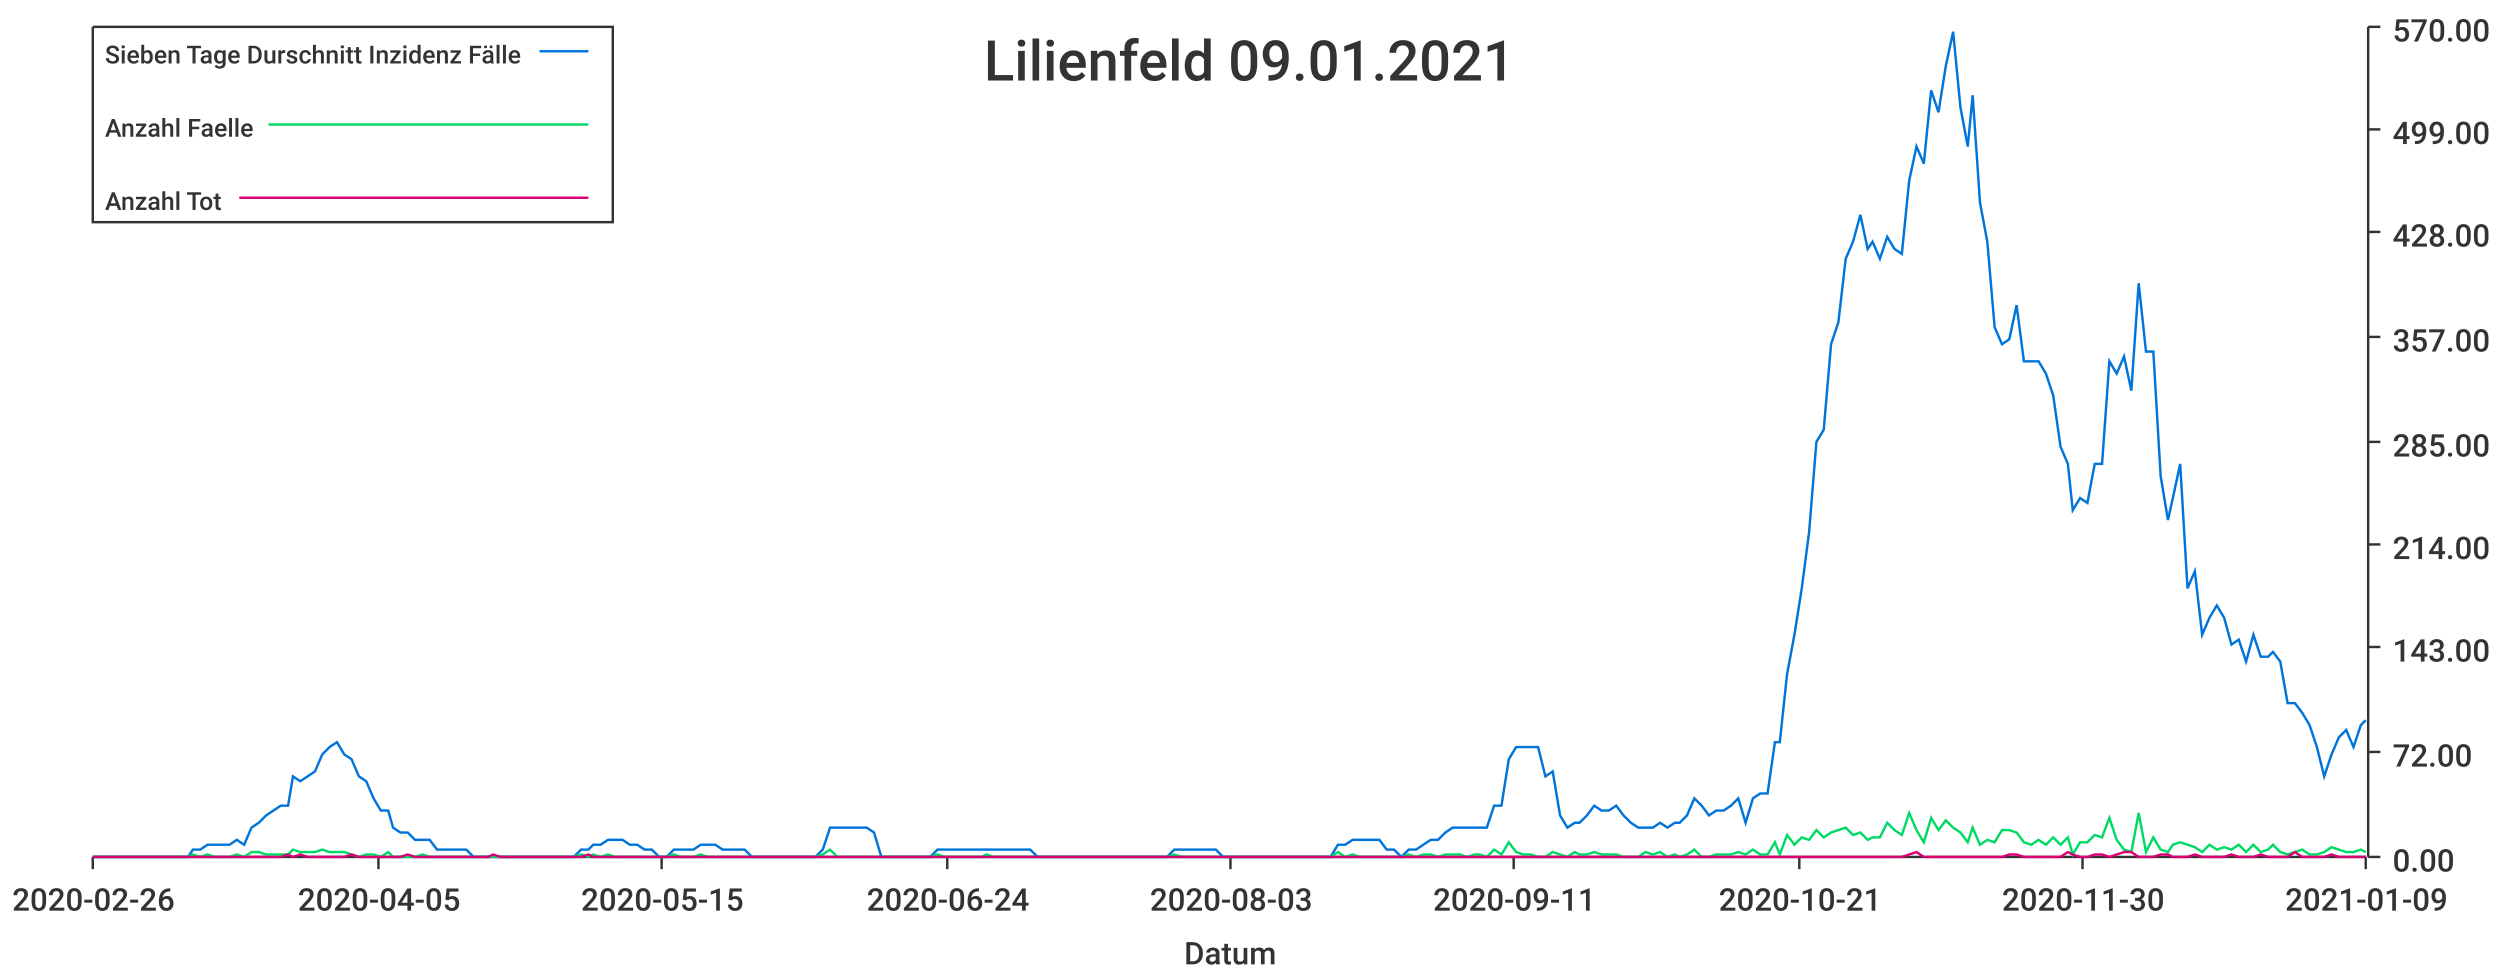
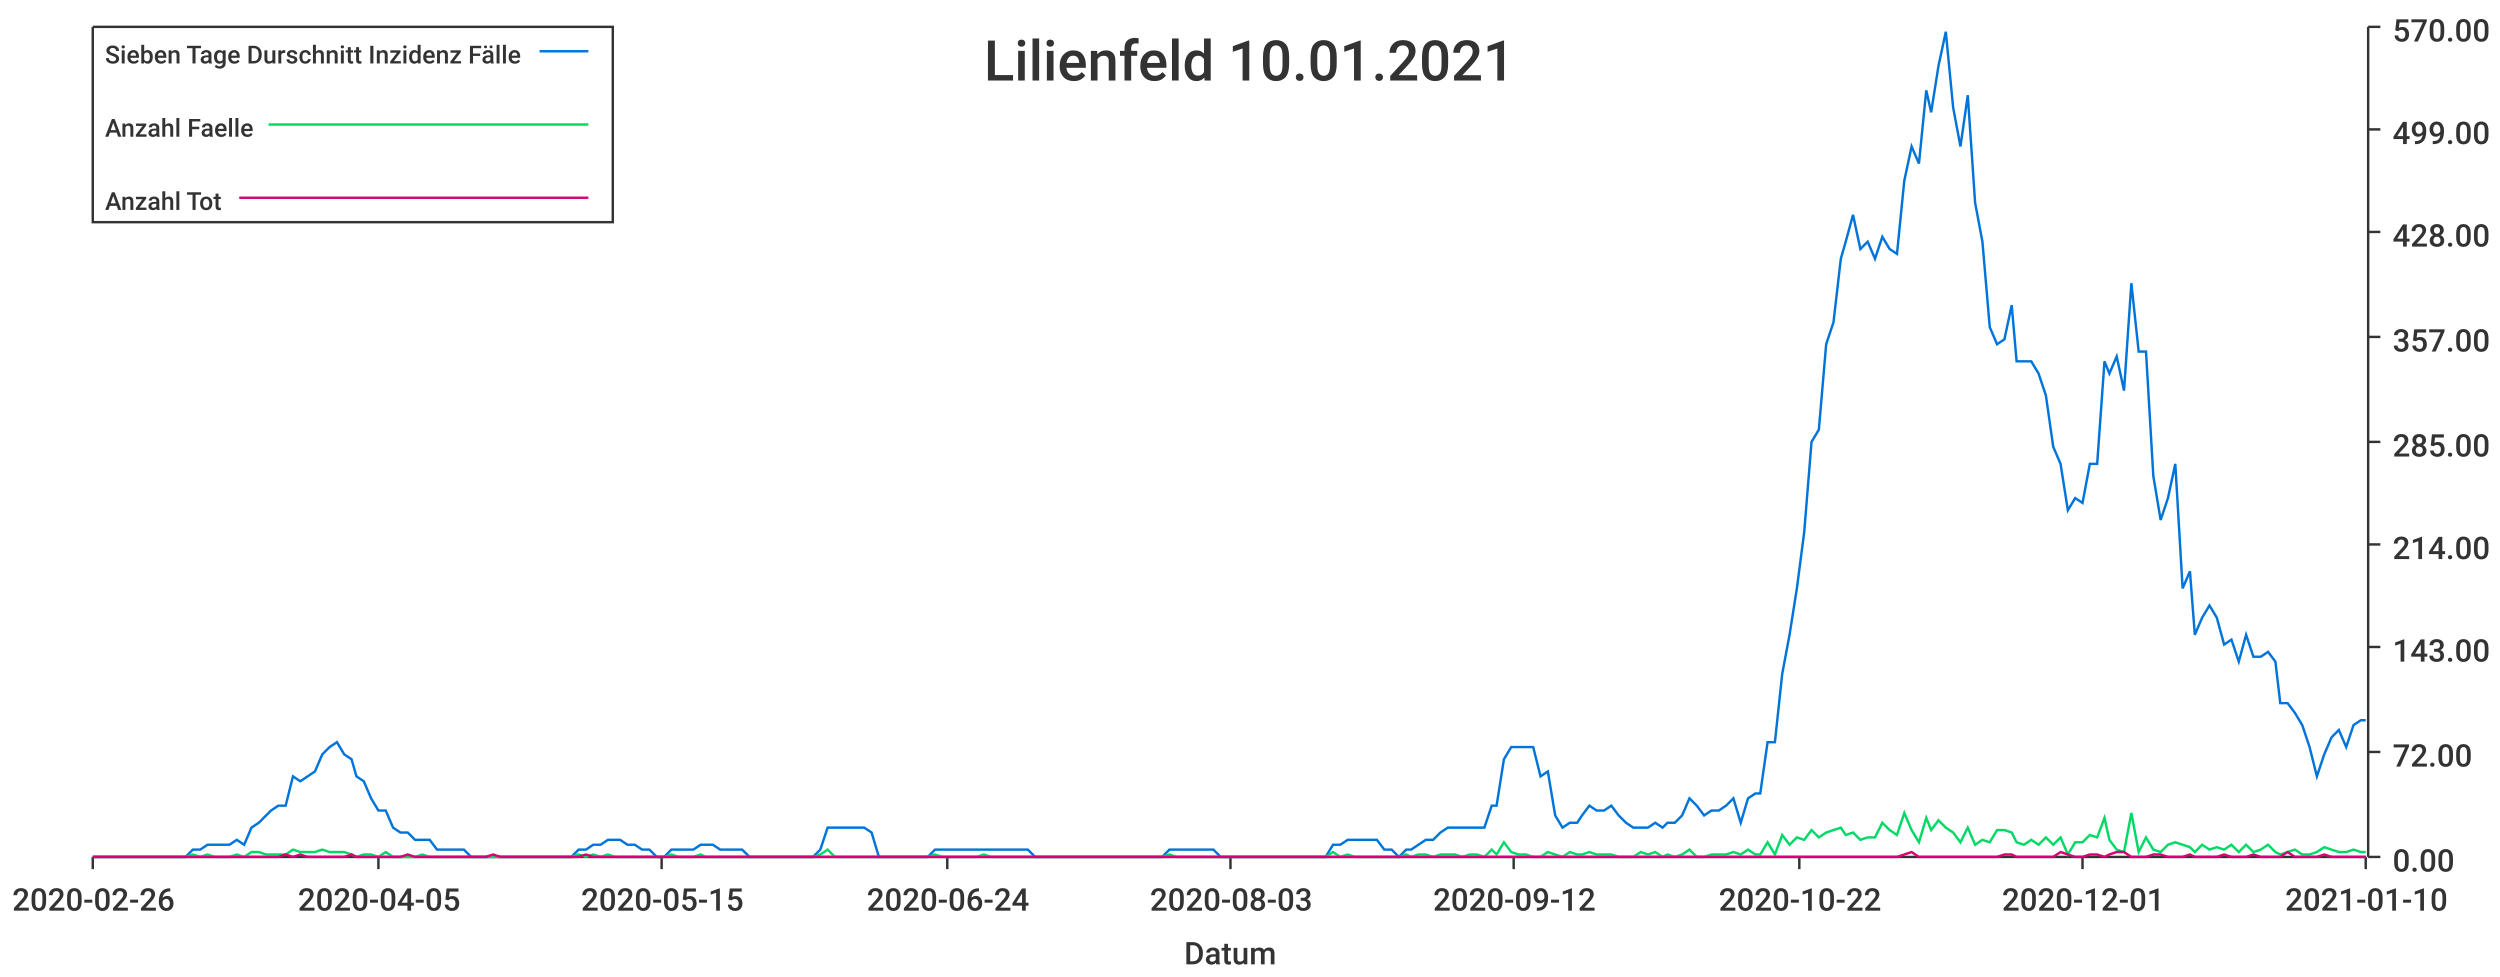
<svg xmlns="http://www.w3.org/2000/svg" width="1024" height="400">\n<path d="M 0 0 L 1024 0 L 1024 400 L 0 400 L 0 0" style="stroke-width:0;stroke:rgba(255,255,255,1.0);fill:rgba(255,255,255,1.0)" />
  <path d="M 38 11 L 969 11 L 969 351 L 38 351 L 38 11" style="stroke-width:0;stroke:rgba(255,255,255,1.0);fill:rgba(255,255,255,1.0)" />
  <path d="M 38 351 L 969 351" style="stroke-width:1;stroke:rgba(51,51,51,1.0);fill:none" />
  <path d="M 38 351 L 38 356" style="stroke-width:1;stroke:rgba(51,51,51,1.0);fill:none" />
  <text x="5" y="373" style="stroke-width:0;stroke:none;fill:rgba(51,51,51,1.0);font-size:12.8px;font-family:'Roboto Medium',sans-serif">2020-02-26</text>
  <path d="M 155 351 L 155 356" style="stroke-width:1;stroke:rgba(51,51,51,1.0);fill:none" />
  <text x="122" y="373" style="stroke-width:0;stroke:none;fill:rgba(51,51,51,1.0);font-size:12.8px;font-family:'Roboto Medium',sans-serif">2020-04-05</text>
  <path d="M 271 351 L 271 356" style="stroke-width:1;stroke:rgba(51,51,51,1.0);fill:none" />
  <text x="238" y="373" style="stroke-width:0;stroke:none;fill:rgba(51,51,51,1.0);font-size:12.8px;font-family:'Roboto Medium',sans-serif">2020-05-15</text>
  <path d="M 388 351 L 388 356" style="stroke-width:1;stroke:rgba(51,51,51,1.0);fill:none" />
  <text x="355" y="373" style="stroke-width:0;stroke:none;fill:rgba(51,51,51,1.0);font-size:12.8px;font-family:'Roboto Medium',sans-serif">2020-06-24</text>
  <path d="M 504 351 L 504 356" style="stroke-width:1;stroke:rgba(51,51,51,1.0);fill:none" />
  <text x="471" y="373" style="stroke-width:0;stroke:none;fill:rgba(51,51,51,1.0);font-size:12.8px;font-family:'Roboto Medium',sans-serif">2020-08-03</text>
  <path d="M 620 351 L 620 356" style="stroke-width:1;stroke:rgba(51,51,51,1.0);fill:none" />
-   <text x="587" y="373" style="stroke-width:0;stroke:none;fill:rgba(51,51,51,1.0);font-size:12.8px;font-family:'Roboto Medium',sans-serif">2020-09-11</text>
+   <text x="587" y="373" style="stroke-width:0;stroke:none;fill:rgba(51,51,51,1.0);font-size:12.8px;font-family:'Roboto Medium',sans-serif">2020-09-12</text>
  <path d="M 737 351 L 737 356" style="stroke-width:1;stroke:rgba(51,51,51,1.0);fill:none" />
-   <text x="704" y="373" style="stroke-width:0;stroke:none;fill:rgba(51,51,51,1.0);font-size:12.8px;font-family:'Roboto Medium',sans-serif">2020-10-21</text>
+   <text x="704" y="373" style="stroke-width:0;stroke:none;fill:rgba(51,51,51,1.0);font-size:12.8px;font-family:'Roboto Medium',sans-serif">2020-10-22</text>
  <path d="M 853 351 L 853 356" style="stroke-width:1;stroke:rgba(51,51,51,1.0);fill:none" />
-   <text x="820" y="373" style="stroke-width:0;stroke:none;fill:rgba(51,51,51,1.0);font-size:12.8px;font-family:'Roboto Medium',sans-serif">2020-11-30</text>
+   <text x="820" y="373" style="stroke-width:0;stroke:none;fill:rgba(51,51,51,1.0);font-size:12.8px;font-family:'Roboto Medium',sans-serif">2020-12-01</text>
  <path d="M 969 351 L 969 356" style="stroke-width:1;stroke:rgba(51,51,51,1.0);fill:none" />
-   <text x="936" y="373" style="stroke-width:0;stroke:none;fill:rgba(51,51,51,1.0);font-size:12.8px;font-family:'Roboto Medium',sans-serif">2021-01-09</text>
+   <text x="936" y="373" style="stroke-width:0;stroke:none;fill:rgba(51,51,51,1.0);font-size:12.8px;font-family:'Roboto Medium',sans-serif">2021-01-10</text>
  <text x="485" y="395" style="stroke-width:0;stroke:none;fill:rgba(51,51,51,1.0);font-size:12.8px;font-family:'Roboto Medium',sans-serif">Datum</text>
  <path d="M 970 351 L 970 11" style="stroke-width:1;stroke:rgba(51,51,51,1.0);fill:none" />
  <path d="M 970 351 L 975 351" style="stroke-width:1;stroke:rgba(51,51,51,1.0);fill:none" />
  <text x="980" y="357" style="stroke-width:0;stroke:none;fill:rgba(51,51,51,1.0);font-size:12.8px;font-family:'Roboto Medium',sans-serif">0.00</text>
  <path d="M 970 308 L 975 308" style="stroke-width:1;stroke:rgba(51,51,51,1.0);fill:none" />
  <text x="980" y="314" style="stroke-width:0;stroke:none;fill:rgba(51,51,51,1.0);font-size:12.8px;font-family:'Roboto Medium',sans-serif">72.00</text>
  <path d="M 970 265 L 975 265" style="stroke-width:1;stroke:rgba(51,51,51,1.0);fill:none" />
  <text x="980" y="271" style="stroke-width:0;stroke:none;fill:rgba(51,51,51,1.0);font-size:12.8px;font-family:'Roboto Medium',sans-serif">143.00</text>
  <path d="M 970 223 L 975 223" style="stroke-width:1;stroke:rgba(51,51,51,1.0);fill:none" />
  <text x="980" y="229" style="stroke-width:0;stroke:none;fill:rgba(51,51,51,1.0);font-size:12.8px;font-family:'Roboto Medium',sans-serif">214.00</text>
  <path d="M 970 181 L 975 181" style="stroke-width:1;stroke:rgba(51,51,51,1.0);fill:none" />
  <text x="980" y="187" style="stroke-width:0;stroke:none;fill:rgba(51,51,51,1.0);font-size:12.8px;font-family:'Roboto Medium',sans-serif">285.00</text>
  <path d="M 970 138 L 975 138" style="stroke-width:1;stroke:rgba(51,51,51,1.0);fill:none" />
  <text x="980" y="144" style="stroke-width:0;stroke:none;fill:rgba(51,51,51,1.0);font-size:12.8px;font-family:'Roboto Medium',sans-serif">357.00</text>
  <path d="M 970 95 L 975 95" style="stroke-width:1;stroke:rgba(51,51,51,1.0);fill:none" />
  <text x="980" y="101" style="stroke-width:0;stroke:none;fill:rgba(51,51,51,1.0);font-size:12.8px;font-family:'Roboto Medium',sans-serif">428.00</text>
  <path d="M 970 53 L 975 53" style="stroke-width:1;stroke:rgba(51,51,51,1.0);fill:none" />
  <text x="980" y="59" style="stroke-width:0;stroke:none;fill:rgba(51,51,51,1.0);font-size:12.8px;font-family:'Roboto Medium',sans-serif">499.00</text>
  <path d="M 970 11 L 975 11" style="stroke-width:1;stroke:rgba(51,51,51,1.0);fill:none" />
  <text x="980" y="17" style="stroke-width:0;stroke:none;fill:rgba(51,51,51,1.0);font-size:12.8px;font-family:'Roboto Medium',sans-serif">570.00</text>
-   <path d="M 38 351 L 41 351 L 44 351 L 47 351 L 50 351 L 53 351 L 56 351 L 59 351 L 62 351 L 65 351 L 68 351 L 71 351 L 74 351 L 77 351 L 79 348 L 82 348 L 85 346 L 88 346 L 91 346 L 94 346 L 97 344 L 100 346 L 103 339 L 106 337 L 109 334 L 112 332 L 115 330 L 118 330 L 120 318 L 123 320 L 126 318 L 129 316 L 132 309 L 135 306 L 138 304 L 141 309 L 144 311 L 147 318 L 150 320 L 153 327 L 156 332 L 159 332 L 161 339 L 164 341 L 167 341 L 170 344 L 173 344 L 176 344 L 179 348 L 182 348 L 185 348 L 188 348 L 191 348 L 194 351 L 197 351 L 200 351 L 202 351 L 205 351 L 208 351 L 211 351 L 214 351 L 217 351 L 220 351 L 223 351 L 226 351 L 229 351 L 232 351 L 235 351 L 238 348 L 241 348 L 243 346 L 246 346 L 249 344 L 252 344 L 255 344 L 258 346 L 261 346 L 264 348 L 267 348 L 270 351 L 273 351 L 276 348 L 279 348 L 281 348 L 284 348 L 287 346 L 290 346 L 293 346 L 296 348 L 299 348 L 302 348 L 305 348 L 308 351 L 311 351 L 314 351 L 317 351 L 320 351 L 322 351 L 325 351 L 328 351 L 331 351 L 334 351 L 337 348 L 340 339 L 343 339 L 346 339 L 349 339 L 352 339 L 355 339 L 358 341 L 361 351 L 363 351 L 366 351 L 369 351 L 372 351 L 375 351 L 378 351 L 381 351 L 384 348 L 387 348 L 390 348 L 393 348 L 396 348 L 399 348 L 402 348 L 404 348 L 407 348 L 410 348 L 413 348 L 416 348 L 419 348 L 422 348 L 425 351 L 428 351 L 431 351 L 434 351 L 437 351 L 440 351 L 443 351 L 445 351 L 448 351 L 451 351 L 454 351 L 457 351 L 460 351 L 463 351 L 466 351 L 469 351 L 472 351 L 475 351 L 478 351 L 481 348 L 484 348 L 486 348 L 489 348 L 492 348 L 495 348 L 498 348 L 501 351 L 504 351 L 507 351 L 510 351 L 513 351 L 516 351 L 519 351 L 522 351 L 524 351 L 527 351 L 530 351 L 533 351 L 536 351 L 539 351 L 542 351 L 545 351 L 548 346 L 551 346 L 554 344 L 557 344 L 560 344 L 563 344 L 565 344 L 568 348 L 571 348 L 574 351 L 577 348 L 580 348 L 583 346 L 586 344 L 589 344 L 592 341 L 595 339 L 598 339 L 601 339 L 604 339 L 606 339 L 609 339 L 612 330 L 615 330 L 618 311 L 621 306 L 624 306 L 627 306 L 630 306 L 633 318 L 636 316 L 639 334 L 642 339 L 645 337 L 647 337 L 650 334 L 653 330 L 656 332 L 659 332 L 662 330 L 665 334 L 668 337 L 671 339 L 674 339 L 677 339 L 680 337 L 683 339 L 686 337 L 688 337 L 691 334 L 694 327 L 697 330 L 700 334 L 703 332 L 706 332 L 709 330 L 712 327 L 715 337 L 718 327 L 721 325 L 724 325 L 727 304 L 729 304 L 732 276 L 735 260 L 738 241 L 741 218 L 744 181 L 747 176 L 750 141 L 753 132 L 756 106 L 759 99 L 762 88 L 765 102 L 767 99 L 770 106 L 773 97 L 776 102 L 779 104 L 782 74 L 785 60 L 788 67 L 791 37 L 794 46 L 797 27 L 800 13 L 803 44 L 806 60 L 808 39 L 811 83 L 814 99 L 817 134 L 820 141 L 823 139 L 826 125 L 829 148 L 832 148 L 835 148 L 838 153 L 841 162 L 844 183 L 847 190 L 849 209 L 852 204 L 855 206 L 858 190 L 861 190 L 864 148 L 867 153 L 870 146 L 873 160 L 876 116 L 879 144 L 882 144 L 885 195 L 888 213 L 890 204 L 893 190 L 896 241 L 899 234 L 902 260 L 905 253 L 908 248 L 911 253 L 914 264 L 917 262 L 920 271 L 923 260 L 926 269 L 929 269 L 931 267 L 934 271 L 937 288 L 940 288 L 943 292 L 946 297 L 949 306 L 952 318 L 955 309 L 958 302 L 961 299 L 964 306 L 967 297 L 969 295" style="stroke-width:1;stroke:rgba(0,116,217,1.0);fill:none" />
-   <path d="M 38 351 L 41 351 L 44 351 L 47 351 L 50 351 L 53 351 L 56 351 L 59 351 L 62 351 L 65 351 L 68 351 L 71 351 L 74 351 L 77 351 L 79 350 L 82 351 L 85 350 L 88 351 L 91 351 L 94 351 L 97 350 L 100 351 L 103 349 L 106 349 L 109 350 L 112 350 L 115 350 L 118 350 L 120 348 L 123 349 L 126 349 L 129 349 L 132 348 L 135 349 L 138 349 L 141 349 L 144 350 L 147 351 L 150 350 L 153 350 L 156 351 L 159 349 L 161 351 L 164 351 L 167 351 L 170 351 L 173 350 L 176 351 L 179 351 L 182 351 L 185 351 L 188 351 L 191 351 L 194 351 L 197 351 L 200 351 L 202 351 L 205 351 L 208 351 L 211 351 L 214 351 L 217 351 L 220 351 L 223 351 L 226 351 L 229 351 L 232 351 L 235 351 L 238 350 L 241 351 L 243 350 L 246 351 L 249 350 L 252 351 L 255 351 L 258 351 L 261 351 L 264 351 L 267 351 L 270 351 L 273 351 L 276 350 L 279 351 L 281 351 L 284 351 L 287 350 L 290 351 L 293 351 L 296 351 L 299 351 L 302 351 L 305 351 L 308 351 L 311 351 L 314 351 L 317 351 L 320 351 L 322 351 L 325 351 L 328 351 L 331 351 L 334 351 L 337 350 L 340 348 L 343 351 L 346 351 L 349 351 L 352 351 L 355 351 L 358 351 L 361 351 L 363 351 L 366 351 L 369 351 L 372 351 L 375 351 L 378 351 L 381 351 L 384 350 L 387 351 L 390 351 L 393 351 L 396 351 L 399 351 L 402 351 L 404 350 L 407 351 L 410 351 L 413 351 L 416 351 L 419 351 L 422 351 L 425 351 L 428 351 L 431 351 L 434 351 L 437 351 L 440 351 L 443 351 L 445 351 L 448 351 L 451 351 L 454 351 L 457 351 L 460 351 L 463 351 L 466 351 L 469 351 L 472 351 L 475 351 L 478 351 L 481 350 L 484 351 L 486 351 L 489 351 L 492 351 L 495 351 L 498 351 L 501 351 L 504 351 L 507 351 L 510 351 L 513 351 L 516 351 L 519 351 L 522 351 L 524 351 L 527 351 L 530 351 L 533 351 L 536 351 L 539 351 L 542 351 L 545 351 L 548 349 L 551 351 L 554 350 L 557 351 L 560 351 L 563 351 L 565 351 L 568 351 L 571 351 L 574 351 L 577 350 L 580 351 L 583 350 L 586 350 L 589 351 L 592 350 L 595 350 L 598 350 L 601 351 L 604 350 L 606 350 L 609 351 L 612 348 L 615 350 L 618 345 L 621 349 L 624 350 L 627 350 L 630 351 L 633 351 L 636 349 L 639 350 L 642 351 L 645 349 L 647 350 L 650 350 L 653 349 L 656 350 L 659 350 L 662 350 L 665 351 L 668 351 L 671 351 L 674 349 L 677 350 L 680 349 L 683 351 L 686 350 L 688 351 L 691 350 L 694 348 L 697 351 L 700 351 L 703 350 L 706 350 L 709 350 L 712 349 L 715 350 L 718 348 L 721 350 L 724 350 L 727 345 L 729 350 L 732 342 L 735 346 L 738 343 L 741 344 L 744 340 L 747 343 L 750 341 L 753 340 L 756 339 L 759 342 L 762 341 L 765 344 L 767 343 L 770 343 L 773 337 L 776 340 L 779 342 L 782 333 L 785 340 L 788 345 L 791 335 L 794 340 L 797 336 L 800 339 L 803 341 L 806 345 L 808 339 L 811 346 L 814 344 L 817 345 L 820 340 L 823 340 L 826 341 L 829 345 L 832 346 L 835 344 L 838 346 L 841 343 L 844 346 L 847 343 L 849 350 L 852 345 L 855 345 L 858 342 L 861 343 L 864 335 L 867 344 L 870 348 L 873 349 L 876 333 L 879 349 L 882 343 L 885 348 L 888 349 L 890 346 L 893 345 L 896 346 L 899 347 L 902 349 L 905 346 L 908 348 L 911 347 L 914 348 L 917 346 L 920 349 L 923 346 L 926 349 L 929 348 L 931 346 L 934 349 L 937 350 L 940 349 L 943 348 L 946 350 L 949 350 L 952 349 L 955 347 L 958 348 L 961 349 L 964 349 L 967 348 L 969 349" style="stroke-width:1;stroke:rgba(0,217,101,1.0);fill:none" />
-   <path d="M 38 351 L 41 351 L 44 351 L 47 351 L 50 351 L 53 351 L 56 351 L 59 351 L 62 351 L 65 351 L 68 351 L 71 351 L 74 351 L 77 351 L 79 351 L 82 351 L 85 351 L 88 351 L 91 351 L 94 351 L 97 351 L 100 351 L 103 351 L 106 351 L 109 351 L 112 351 L 115 351 L 118 350 L 120 351 L 123 350 L 126 351 L 129 351 L 132 351 L 135 351 L 138 351 L 141 351 L 144 350 L 147 351 L 150 351 L 153 351 L 156 351 L 159 351 L 161 351 L 164 351 L 167 350 L 170 351 L 173 351 L 176 351 L 179 351 L 182 351 L 185 351 L 188 351 L 191 351 L 194 351 L 197 351 L 200 351 L 202 350 L 205 351 L 208 351 L 211 351 L 214 351 L 217 351 L 220 351 L 223 351 L 226 351 L 229 351 L 232 351 L 235 351 L 238 351 L 241 350 L 243 351 L 246 351 L 249 351 L 252 351 L 255 351 L 258 351 L 261 351 L 264 351 L 267 351 L 270 351 L 273 351 L 276 351 L 279 351 L 281 351 L 284 351 L 287 351 L 290 351 L 293 351 L 296 351 L 299 351 L 302 351 L 305 351 L 308 351 L 311 351 L 314 351 L 317 351 L 320 351 L 322 351 L 325 351 L 328 351 L 331 351 L 334 351 L 337 351 L 340 351 L 343 351 L 346 351 L 349 351 L 352 351 L 355 351 L 358 351 L 361 351 L 363 351 L 366 351 L 369 351 L 372 351 L 375 351 L 378 351 L 381 351 L 384 351 L 387 351 L 390 351 L 393 351 L 396 351 L 399 351 L 402 351 L 404 351 L 407 351 L 410 351 L 413 351 L 416 351 L 419 351 L 422 351 L 425 351 L 428 351 L 431 351 L 434 351 L 437 351 L 440 351 L 443 351 L 445 351 L 448 351 L 451 351 L 454 351 L 457 351 L 460 351 L 463 351 L 466 351 L 469 351 L 472 351 L 475 351 L 478 351 L 481 351 L 484 351 L 486 351 L 489 351 L 492 351 L 495 351 L 498 351 L 501 351 L 504 351 L 507 351 L 510 351 L 513 351 L 516 351 L 519 351 L 522 351 L 524 351 L 527 351 L 530 351 L 533 351 L 536 351 L 539 351 L 542 351 L 545 351 L 548 351 L 551 351 L 554 351 L 557 351 L 560 351 L 563 351 L 565 351 L 568 351 L 571 351 L 574 351 L 577 351 L 580 351 L 583 351 L 586 351 L 589 351 L 592 351 L 595 351 L 598 351 L 601 351 L 604 351 L 606 351 L 609 351 L 612 351 L 615 351 L 618 351 L 621 351 L 624 351 L 627 351 L 630 351 L 633 351 L 636 351 L 639 351 L 642 351 L 645 351 L 647 351 L 650 351 L 653 351 L 656 351 L 659 351 L 662 351 L 665 351 L 668 351 L 671 351 L 674 351 L 677 351 L 680 351 L 683 351 L 686 351 L 688 351 L 691 351 L 694 351 L 697 351 L 700 351 L 703 351 L 706 351 L 709 351 L 712 351 L 715 351 L 718 351 L 721 351 L 724 351 L 727 351 L 729 351 L 732 351 L 735 351 L 738 351 L 741 351 L 744 351 L 747 351 L 750 351 L 753 351 L 756 351 L 759 351 L 762 351 L 765 351 L 767 351 L 770 351 L 773 351 L 776 351 L 779 351 L 782 350 L 785 349 L 788 351 L 791 351 L 794 351 L 797 351 L 800 351 L 803 351 L 806 351 L 808 351 L 811 351 L 814 351 L 817 351 L 820 351 L 823 350 L 826 350 L 829 351 L 832 351 L 835 351 L 838 351 L 841 351 L 844 351 L 847 349 L 849 350 L 852 351 L 855 351 L 858 350 L 861 350 L 864 351 L 867 350 L 870 349 L 873 349 L 876 351 L 879 351 L 882 351 L 885 350 L 888 350 L 890 351 L 893 351 L 896 351 L 899 350 L 902 351 L 905 351 L 908 351 L 911 351 L 914 350 L 917 351 L 920 351 L 923 351 L 926 350 L 929 351 L 931 351 L 934 351 L 937 351 L 940 349 L 943 351 L 946 351 L 949 351 L 952 351 L 955 350 L 958 351 L 961 351 L 964 351 L 967 351 L 969 351" style="stroke-width:1;stroke:rgba(217,0,116,1.0);fill:none" />
-   <text x="403" y="33" style="stroke-width:0;stroke:none;fill:rgba(51,51,51,1.0);font-size:23.0px;font-family:'Roboto Medium',sans-serif">Lilienfeld 09.01.2021</text>
+   <path d="M 38 351 L 41 351 L 44 351 L 47 351 L 50 351 L 53 351 L 56 351 L 59 351 L 62 351 L 65 351 L 68 351 L 71 351 L 74 351 L 76 351 L 79 348 L 82 348 L 85 346 L 88 346 L 91 346 L 94 346 L 97 344 L 100 346 L 103 339 L 106 337 L 109 334 L 111 332 L 114 330 L 117 330 L 120 318 L 123 320 L 126 318 L 129 316 L 132 309 L 135 306 L 138 304 L 141 309 L 144 311 L 146 318 L 149 320 L 152 327 L 155 332 L 158 332 L 161 339 L 164 341 L 167 341 L 170 344 L 173 344 L 176 344 L 179 348 L 182 348 L 184 348 L 187 348 L 190 348 L 193 351 L 196 351 L 199 351 L 202 351 L 205 351 L 208 351 L 211 351 L 214 351 L 217 351 L 219 351 L 222 351 L 225 351 L 228 351 L 231 351 L 234 351 L 237 348 L 240 348 L 243 346 L 246 346 L 249 344 L 252 344 L 254 344 L 257 346 L 260 346 L 263 348 L 266 348 L 269 351 L 272 351 L 275 348 L 278 348 L 281 348 L 284 348 L 287 346 L 289 346 L 292 346 L 295 348 L 298 348 L 301 348 L 304 348 L 307 351 L 310 351 L 313 351 L 316 351 L 319 351 L 322 351 L 325 351 L 327 351 L 330 351 L 333 351 L 336 348 L 339 339 L 342 339 L 345 339 L 348 339 L 351 339 L 354 339 L 357 341 L 360 351 L 362 351 L 365 351 L 368 351 L 371 351 L 374 351 L 377 351 L 380 351 L 383 348 L 386 348 L 389 348 L 392 348 L 395 348 L 397 348 L 400 348 L 403 348 L 406 348 L 409 348 L 412 348 L 415 348 L 418 348 L 421 348 L 424 351 L 427 351 L 430 351 L 432 351 L 435 351 L 438 351 L 441 351 L 444 351 L 447 351 L 450 351 L 453 351 L 456 351 L 459 351 L 462 351 L 465 351 L 468 351 L 470 351 L 473 351 L 476 351 L 479 348 L 482 348 L 485 348 L 488 348 L 491 348 L 494 348 L 497 348 L 500 351 L 503 351 L 505 351 L 508 351 L 511 351 L 514 351 L 517 351 L 520 351 L 523 351 L 526 351 L 529 351 L 532 351 L 535 351 L 538 351 L 540 351 L 543 351 L 546 346 L 549 346 L 552 344 L 555 344 L 558 344 L 561 344 L 564 344 L 567 348 L 570 348 L 573 351 L 576 348 L 578 348 L 581 346 L 584 344 L 587 344 L 590 341 L 593 339 L 596 339 L 599 339 L 602 339 L 605 339 L 608 339 L 611 330 L 613 330 L 616 311 L 619 306 L 622 306 L 625 306 L 628 306 L 631 318 L 634 316 L 637 334 L 640 339 L 643 337 L 646 337 L 648 334 L 651 330 L 654 332 L 657 332 L 660 330 L 663 334 L 666 337 L 669 339 L 672 339 L 675 339 L 678 337 L 681 339 L 683 337 L 686 337 L 689 334 L 692 327 L 695 330 L 698 334 L 701 332 L 704 332 L 707 330 L 710 327 L 713 337 L 716 327 L 719 325 L 721 325 L 724 304 L 727 304 L 730 276 L 733 260 L 736 241 L 739 218 L 742 181 L 745 176 L 748 141 L 751 132 L 754 106 L 756 99 L 759 88 L 762 102 L 765 99 L 768 106 L 771 97 L 774 102 L 777 104 L 780 74 L 783 60 L 786 67 L 789 37 L 791 46 L 794 27 L 797 13 L 800 44 L 803 60 L 806 39 L 809 83 L 812 99 L 815 134 L 818 141 L 821 139 L 824 125 L 826 148 L 829 148 L 832 148 L 835 153 L 838 162 L 841 183 L 844 190 L 847 209 L 850 204 L 853 206 L 856 190 L 859 190 L 862 148 L 864 153 L 867 146 L 870 160 L 873 116 L 876 144 L 879 144 L 882 195 L 885 213 L 888 204 L 891 190 L 894 241 L 897 234 L 899 260 L 902 253 L 905 248 L 908 253 L 911 264 L 914 262 L 917 271 L 920 260 L 923 269 L 926 269 L 929 267 L 932 271 L 934 288 L 937 288 L 940 292 L 943 297 L 946 306 L 949 318 L 952 309 L 955 302 L 958 299 L 961 306 L 964 297 L 967 295 L 969 295" style="stroke-width:1;stroke:rgba(0,116,217,1.0);fill:none" />
+   <path d="M 38 351 L 41 351 L 44 351 L 47 351 L 50 351 L 53 351 L 56 351 L 59 351 L 62 351 L 65 351 L 68 351 L 71 351 L 74 351 L 76 351 L 79 350 L 82 351 L 85 350 L 88 351 L 91 351 L 94 351 L 97 350 L 100 351 L 103 349 L 106 349 L 109 350 L 111 350 L 114 350 L 117 350 L 120 348 L 123 349 L 126 349 L 129 349 L 132 348 L 135 349 L 138 349 L 141 349 L 144 350 L 146 351 L 149 350 L 152 350 L 155 351 L 158 349 L 161 351 L 164 351 L 167 351 L 170 351 L 173 350 L 176 351 L 179 351 L 182 351 L 184 351 L 187 351 L 190 351 L 193 351 L 196 351 L 199 351 L 202 351 L 205 351 L 208 351 L 211 351 L 214 351 L 217 351 L 219 351 L 222 351 L 225 351 L 228 351 L 231 351 L 234 351 L 237 350 L 240 351 L 243 350 L 246 351 L 249 350 L 252 351 L 254 351 L 257 351 L 260 351 L 263 351 L 266 351 L 269 351 L 272 351 L 275 350 L 278 351 L 281 351 L 284 351 L 287 350 L 289 351 L 292 351 L 295 351 L 298 351 L 301 351 L 304 351 L 307 351 L 310 351 L 313 351 L 316 351 L 319 351 L 322 351 L 325 351 L 327 351 L 330 351 L 333 351 L 336 350 L 339 348 L 342 351 L 345 351 L 348 351 L 351 351 L 354 351 L 357 351 L 360 351 L 362 351 L 365 351 L 368 351 L 371 351 L 374 351 L 377 351 L 380 351 L 383 350 L 386 351 L 389 351 L 392 351 L 395 351 L 397 351 L 400 351 L 403 350 L 406 351 L 409 351 L 412 351 L 415 351 L 418 351 L 421 351 L 424 351 L 427 351 L 430 351 L 432 351 L 435 351 L 438 351 L 441 351 L 444 351 L 447 351 L 450 351 L 453 351 L 456 351 L 459 351 L 462 351 L 465 351 L 468 351 L 470 351 L 473 351 L 476 351 L 479 350 L 482 351 L 485 351 L 488 351 L 491 351 L 494 351 L 497 351 L 500 351 L 503 351 L 505 351 L 508 351 L 511 351 L 514 351 L 517 351 L 520 351 L 523 351 L 526 351 L 529 351 L 532 351 L 535 351 L 538 351 L 540 351 L 543 351 L 546 349 L 549 351 L 552 350 L 555 351 L 558 351 L 561 351 L 564 351 L 567 351 L 570 351 L 573 351 L 576 350 L 578 351 L 581 350 L 584 350 L 587 351 L 590 350 L 593 350 L 596 350 L 599 351 L 602 350 L 605 350 L 608 351 L 611 348 L 613 350 L 616 345 L 619 349 L 622 350 L 625 350 L 628 351 L 631 351 L 634 349 L 637 350 L 640 351 L 643 349 L 646 350 L 648 350 L 651 349 L 654 350 L 657 350 L 660 350 L 663 351 L 666 351 L 669 351 L 672 349 L 675 350 L 678 349 L 681 351 L 683 350 L 686 351 L 689 350 L 692 348 L 695 351 L 698 351 L 701 350 L 704 350 L 707 350 L 710 349 L 713 350 L 716 348 L 719 350 L 721 350 L 724 345 L 727 350 L 730 342 L 733 346 L 736 343 L 739 344 L 742 340 L 745 343 L 748 341 L 751 340 L 754 339 L 756 342 L 759 341 L 762 344 L 765 343 L 768 343 L 771 337 L 774 340 L 777 342 L 780 333 L 783 340 L 786 345 L 789 335 L 791 340 L 794 336 L 797 339 L 800 341 L 803 345 L 806 339 L 809 346 L 812 344 L 815 345 L 818 340 L 821 340 L 824 341 L 826 345 L 829 346 L 832 344 L 835 346 L 838 343 L 841 346 L 844 343 L 847 350 L 850 345 L 853 345 L 856 342 L 859 343 L 862 335 L 864 344 L 867 348 L 870 349 L 873 333 L 876 349 L 879 343 L 882 348 L 885 349 L 888 346 L 891 345 L 894 346 L 897 347 L 899 349 L 902 346 L 905 348 L 908 347 L 911 348 L 914 346 L 917 349 L 920 346 L 923 349 L 926 348 L 929 346 L 932 349 L 934 350 L 937 349 L 940 348 L 943 350 L 946 350 L 949 349 L 952 347 L 955 348 L 958 349 L 961 349 L 964 348 L 967 349 L 969 349" style="stroke-width:1;stroke:rgba(0,217,101,1.0);fill:none" />
+   <path d="M 38 351 L 41 351 L 44 351 L 47 351 L 50 351 L 53 351 L 56 351 L 59 351 L 62 351 L 65 351 L 68 351 L 71 351 L 74 351 L 76 351 L 79 351 L 82 351 L 85 351 L 88 351 L 91 351 L 94 351 L 97 351 L 100 351 L 103 351 L 106 351 L 109 351 L 111 351 L 114 351 L 117 350 L 120 351 L 123 350 L 126 351 L 129 351 L 132 351 L 135 351 L 138 351 L 141 351 L 144 350 L 146 351 L 149 351 L 152 351 L 155 351 L 158 351 L 161 351 L 164 351 L 167 350 L 170 351 L 173 351 L 176 351 L 179 351 L 182 351 L 184 351 L 187 351 L 190 351 L 193 351 L 196 351 L 199 351 L 202 350 L 205 351 L 208 351 L 211 351 L 214 351 L 217 351 L 219 351 L 222 351 L 225 351 L 228 351 L 231 351 L 234 351 L 237 351 L 240 350 L 243 351 L 246 351 L 249 351 L 252 351 L 254 351 L 257 351 L 260 351 L 263 351 L 266 351 L 269 351 L 272 351 L 275 351 L 278 351 L 281 351 L 284 351 L 287 351 L 289 351 L 292 351 L 295 351 L 298 351 L 301 351 L 304 351 L 307 351 L 310 351 L 313 351 L 316 351 L 319 351 L 322 351 L 325 351 L 327 351 L 330 351 L 333 351 L 336 351 L 339 351 L 342 351 L 345 351 L 348 351 L 351 351 L 354 351 L 357 351 L 360 351 L 362 351 L 365 351 L 368 351 L 371 351 L 374 351 L 377 351 L 380 351 L 383 351 L 386 351 L 389 351 L 392 351 L 395 351 L 397 351 L 400 351 L 403 351 L 406 351 L 409 351 L 412 351 L 415 351 L 418 351 L 421 351 L 424 351 L 427 351 L 430 351 L 432 351 L 435 351 L 438 351 L 441 351 L 444 351 L 447 351 L 450 351 L 453 351 L 456 351 L 459 351 L 462 351 L 465 351 L 468 351 L 470 351 L 473 351 L 476 351 L 479 351 L 482 351 L 485 351 L 488 351 L 491 351 L 494 351 L 497 351 L 500 351 L 503 351 L 505 351 L 508 351 L 511 351 L 514 351 L 517 351 L 520 351 L 523 351 L 526 351 L 529 351 L 532 351 L 535 351 L 538 351 L 540 351 L 543 351 L 546 351 L 549 351 L 552 351 L 555 351 L 558 351 L 561 351 L 564 351 L 567 351 L 570 351 L 573 351 L 576 351 L 578 351 L 581 351 L 584 351 L 587 351 L 590 351 L 593 351 L 596 351 L 599 351 L 602 351 L 605 351 L 608 351 L 611 351 L 613 351 L 616 351 L 619 351 L 622 351 L 625 351 L 628 351 L 631 351 L 634 351 L 637 351 L 640 351 L 643 351 L 646 351 L 648 351 L 651 351 L 654 351 L 657 351 L 660 351 L 663 351 L 666 351 L 669 351 L 672 351 L 675 351 L 678 351 L 681 351 L 683 351 L 686 351 L 689 351 L 692 351 L 695 351 L 698 351 L 701 351 L 704 351 L 707 351 L 710 351 L 713 351 L 716 351 L 719 351 L 721 351 L 724 351 L 727 351 L 730 351 L 733 351 L 736 351 L 739 351 L 742 351 L 745 351 L 748 351 L 751 351 L 754 351 L 756 351 L 759 351 L 762 351 L 765 351 L 768 351 L 771 351 L 774 351 L 777 351 L 780 350 L 783 349 L 786 351 L 789 351 L 791 351 L 794 351 L 797 351 L 800 351 L 803 351 L 806 351 L 809 351 L 812 351 L 815 351 L 818 351 L 821 350 L 824 350 L 826 351 L 829 351 L 832 351 L 835 351 L 838 351 L 841 351 L 844 349 L 847 350 L 850 351 L 853 351 L 856 350 L 859 350 L 862 351 L 864 350 L 867 349 L 870 349 L 873 351 L 876 351 L 879 351 L 882 350 L 885 350 L 888 351 L 891 351 L 894 351 L 897 350 L 899 351 L 902 351 L 905 351 L 908 351 L 911 350 L 914 351 L 917 351 L 920 351 L 923 350 L 926 351 L 929 351 L 932 351 L 934 351 L 937 349 L 940 351 L 943 351 L 946 351 L 949 351 L 952 350 L 955 351 L 958 351 L 961 351 L 964 351 L 967 351 L 969 351" style="stroke-width:1;stroke:rgba(217,0,116,1.0);fill:none" />
+   <text x="403" y="33" style="stroke-width:0;stroke:none;fill:rgba(51,51,51,1.0);font-size:23.0px;font-family:'Roboto Medium',sans-serif">Lilienfeld 10.01.2021</text>
  <path d="M 38 11 L 251 11 L 251 91 L 38 91 L 38 11" style="stroke-width:1;stroke:rgba(51,51,51,1.0);fill:rgba(255,255,255,1.0)" />
  <text x="43" y="26" style="stroke-width:0;stroke:none;fill:rgba(51,51,51,1.0);font-size:10.2px;font-family:'Roboto Medium',sans-serif">Sieben Tage Durschnitt Inzidenz Fälle</text>
  <path d="M 221 21 L 241 21" style="stroke-width:1;stroke:rgba(0,116,217,1.0);fill:none" />
  <text x="43" y="56" style="stroke-width:0;stroke:none;fill:rgba(51,51,51,1.0);font-size:10.2px;font-family:'Roboto Medium',sans-serif">Anzahl Faelle</text>
  <path d="M 110 51 L 241 51" style="stroke-width:1;stroke:rgba(0,217,101,1.0);fill:none" />
  <text x="43" y="86" style="stroke-width:0;stroke:none;fill:rgba(51,51,51,1.0);font-size:10.2px;font-family:'Roboto Medium',sans-serif">Anzahl Tot</text>
  <path d="M 98 81 L 241 81" style="stroke-width:1;stroke:rgba(217,0,116,1.0);fill:none" />
</svg>
